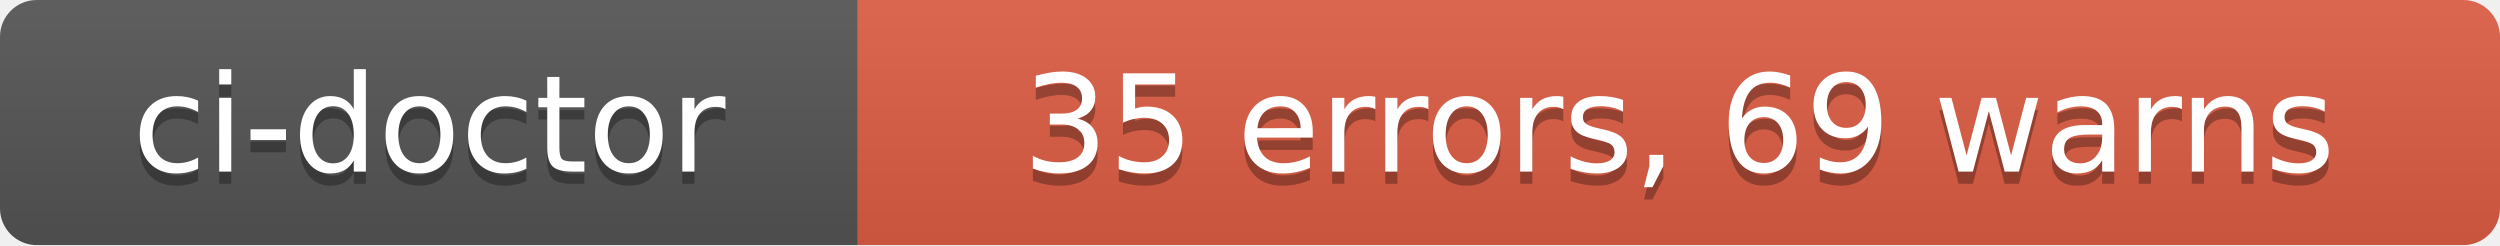
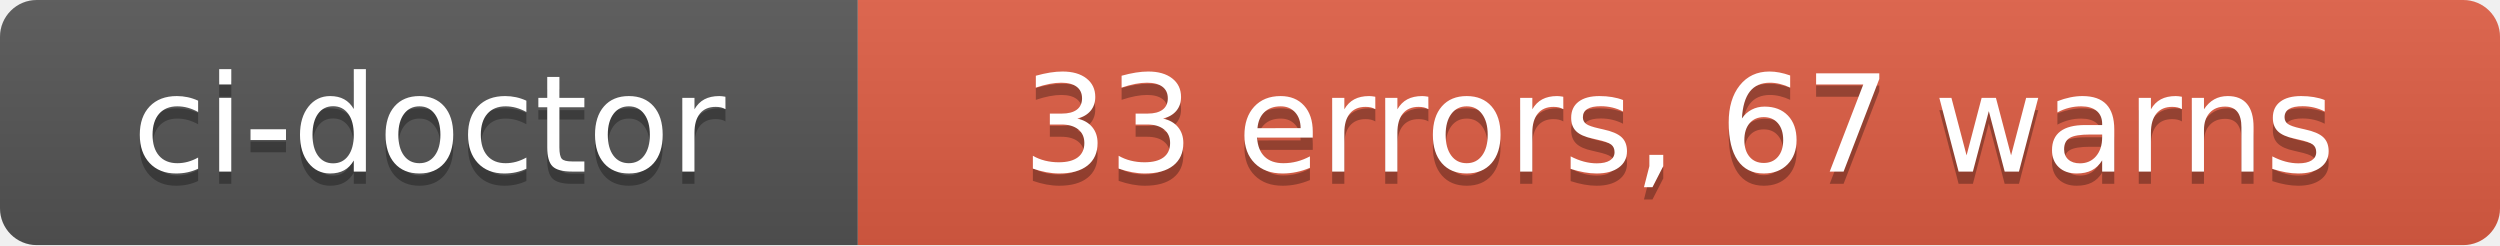
- <svg xmlns="http://www.w3.org/2000/svg" width="204" height="20" role="img" aria-label="ci-doctor: 35 errors, 69 warns">
+ <svg xmlns="http://www.w3.org/2000/svg" width="204" height="20" role="img" aria-label="ci-doctor: 33 errors, 67 warns">
  <linearGradient id="s" x2="0" y2="100%">
    <stop offset="0" stop-color="#bbb" stop-opacity=".1" />
    <stop offset="1" stop-opacity=".1" />
  </linearGradient>
  <clipPath id="r">
    <rect width="204" height="20" rx="3" fill="#fff" />
  </clipPath>
  <g clip-path="url(#r)">
    <rect width="70" height="20" fill="#555" />
    <rect x="70" width="134" height="20" fill="#e05d44" />
    <rect width="204" height="20" fill="url(#s)" />
  </g>
  <g fill="#fff" text-anchor="middle" font-family="Verdana,Geneva,DejaVu Sans,sans-serif" text-rendering="geometricPrecision" font-size="110">
    <text aria-hidden="true" x="350" y="150" fill="#010101" fill-opacity=".3" transform="scale(.1)" textLength="580">ci-doctor</text>
    <text x="350" y="140" transform="scale(.1)" fill="#fff" textLength="580">ci-doctor</text>
-     <text aria-hidden="true" x="1370" y="150" fill="#010101" fill-opacity=".3" transform="scale(.1)" textLength="1220">35 errors, 69 warns</text>
-     <text x="1370" y="140" transform="scale(.1)" fill="#fff" textLength="1220">35 errors, 69 warns</text>
+     <text aria-hidden="true" x="1370" y="150" fill="#010101" fill-opacity=".3" transform="scale(.1)" textLength="1220">33 errors, 67 warns</text>
+     <text x="1370" y="140" transform="scale(.1)" fill="#fff" textLength="1220">33 errors, 67 warns</text>
  </g>
</svg>
